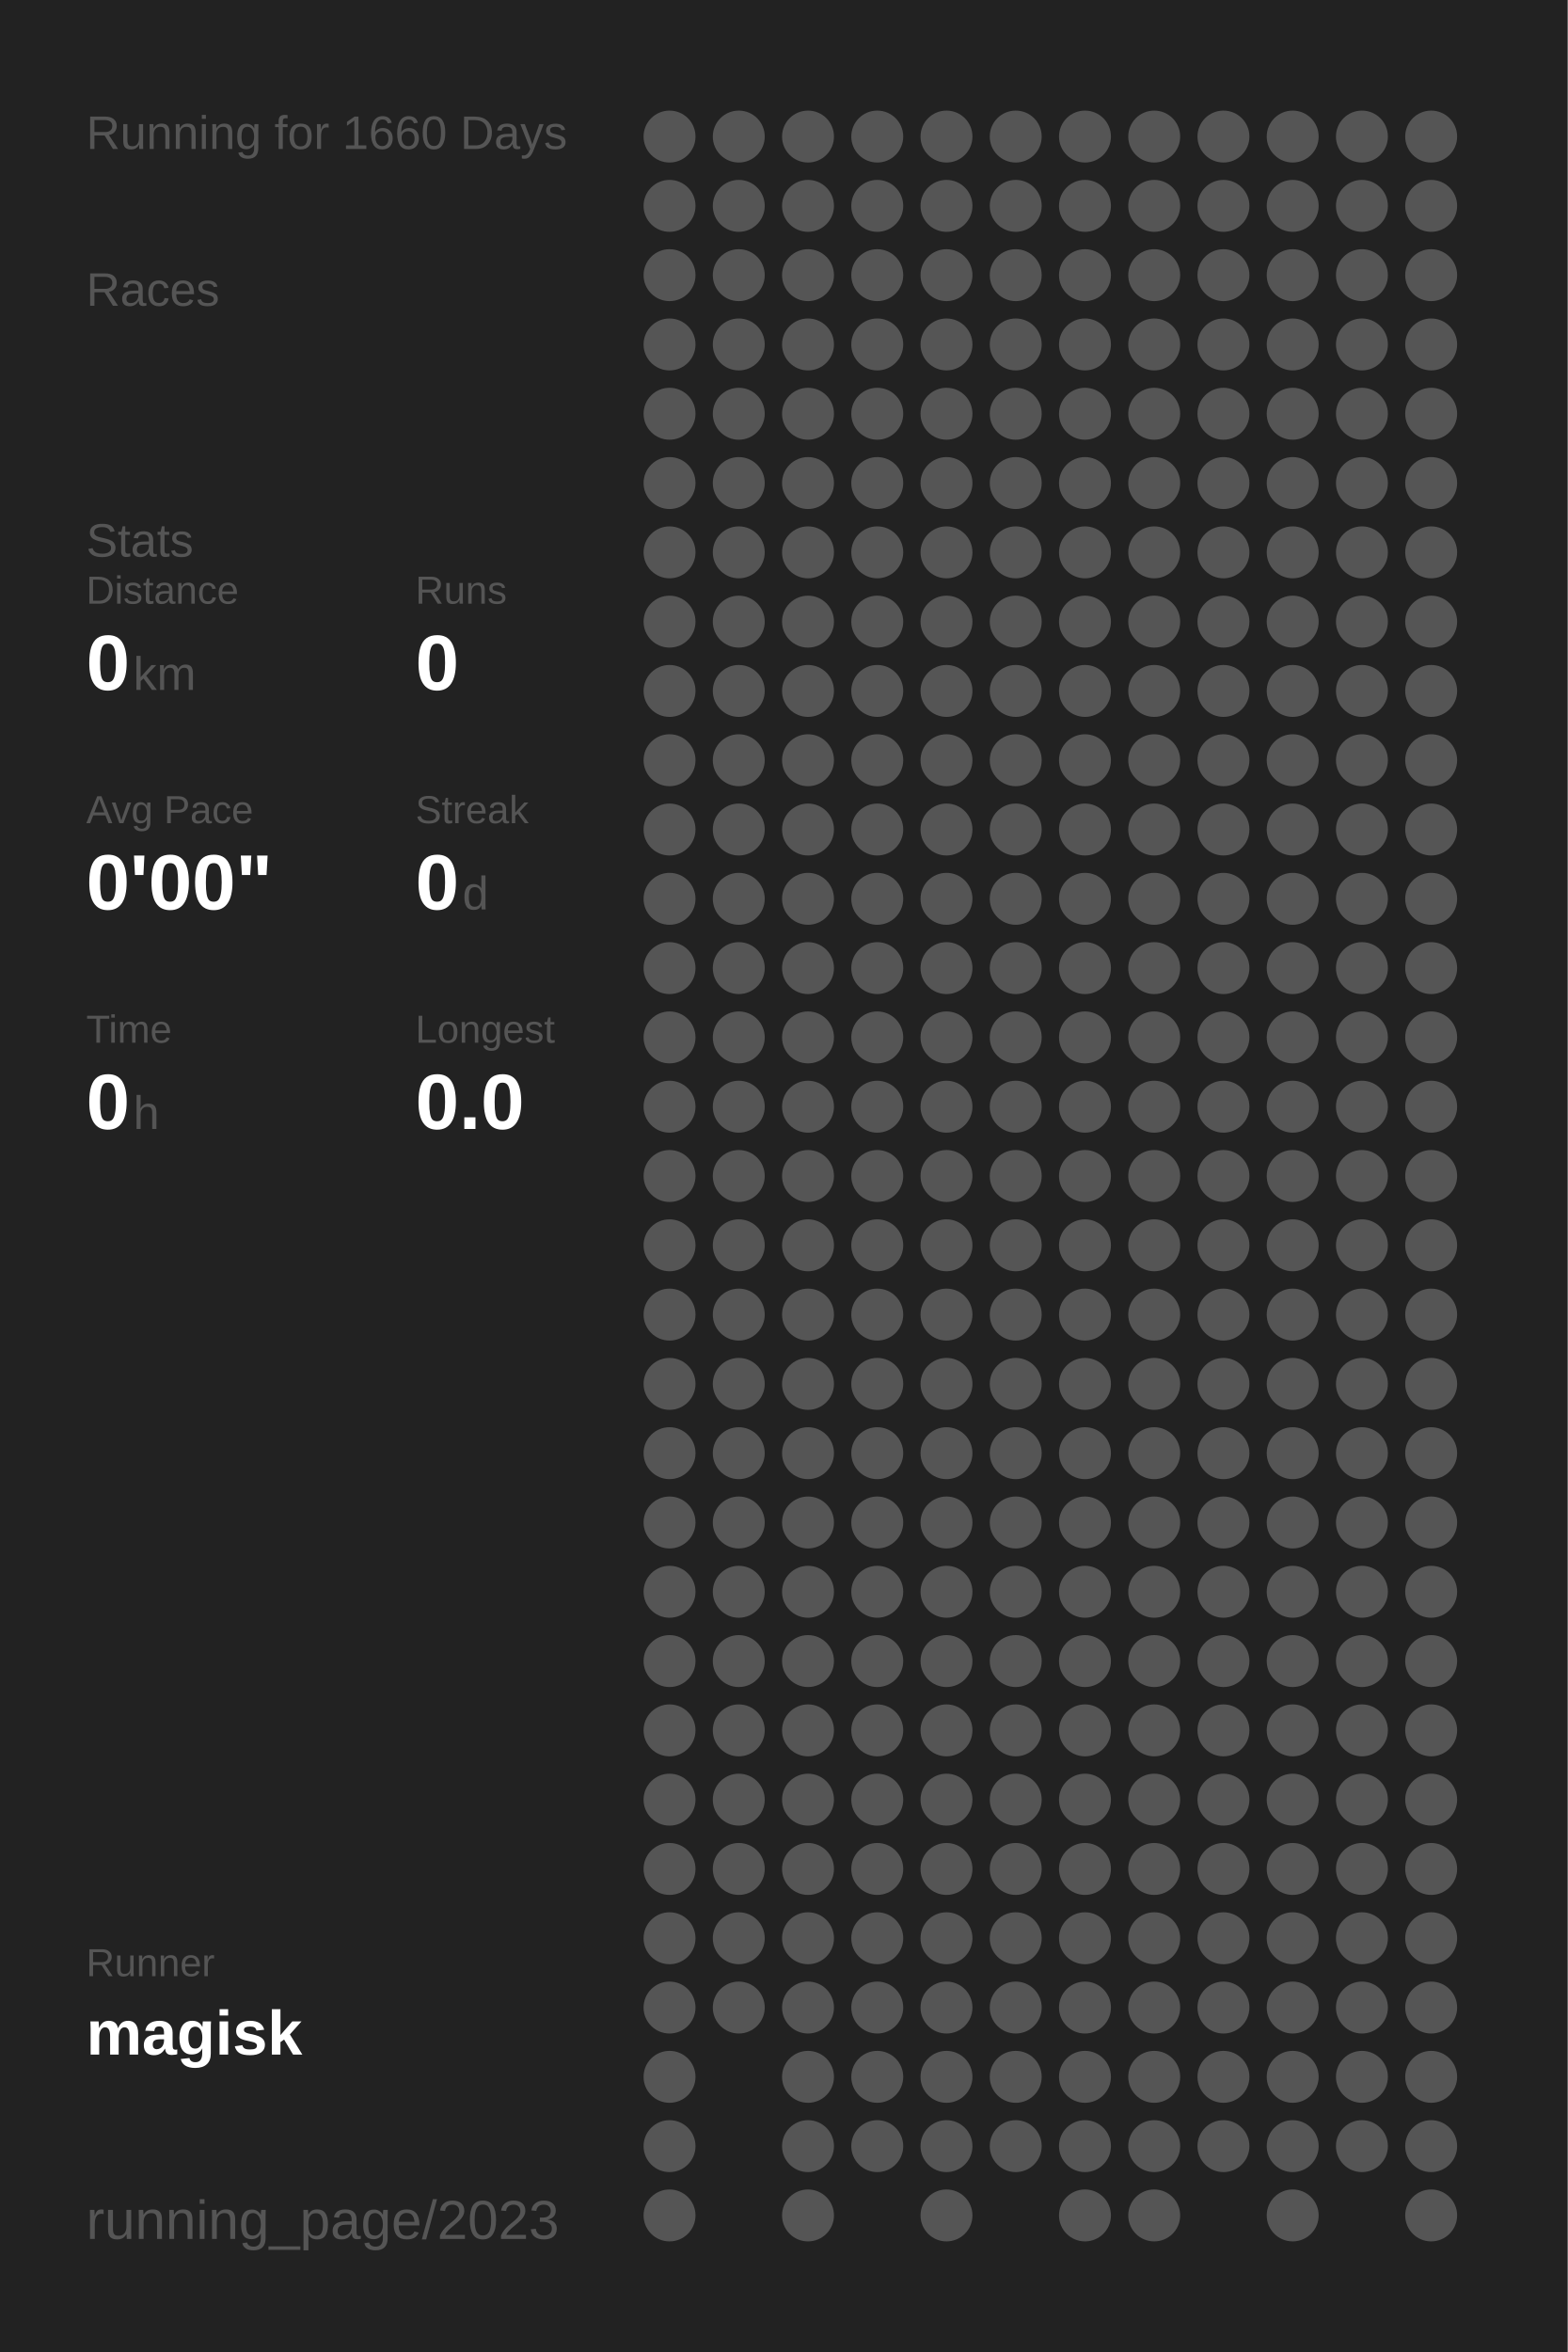
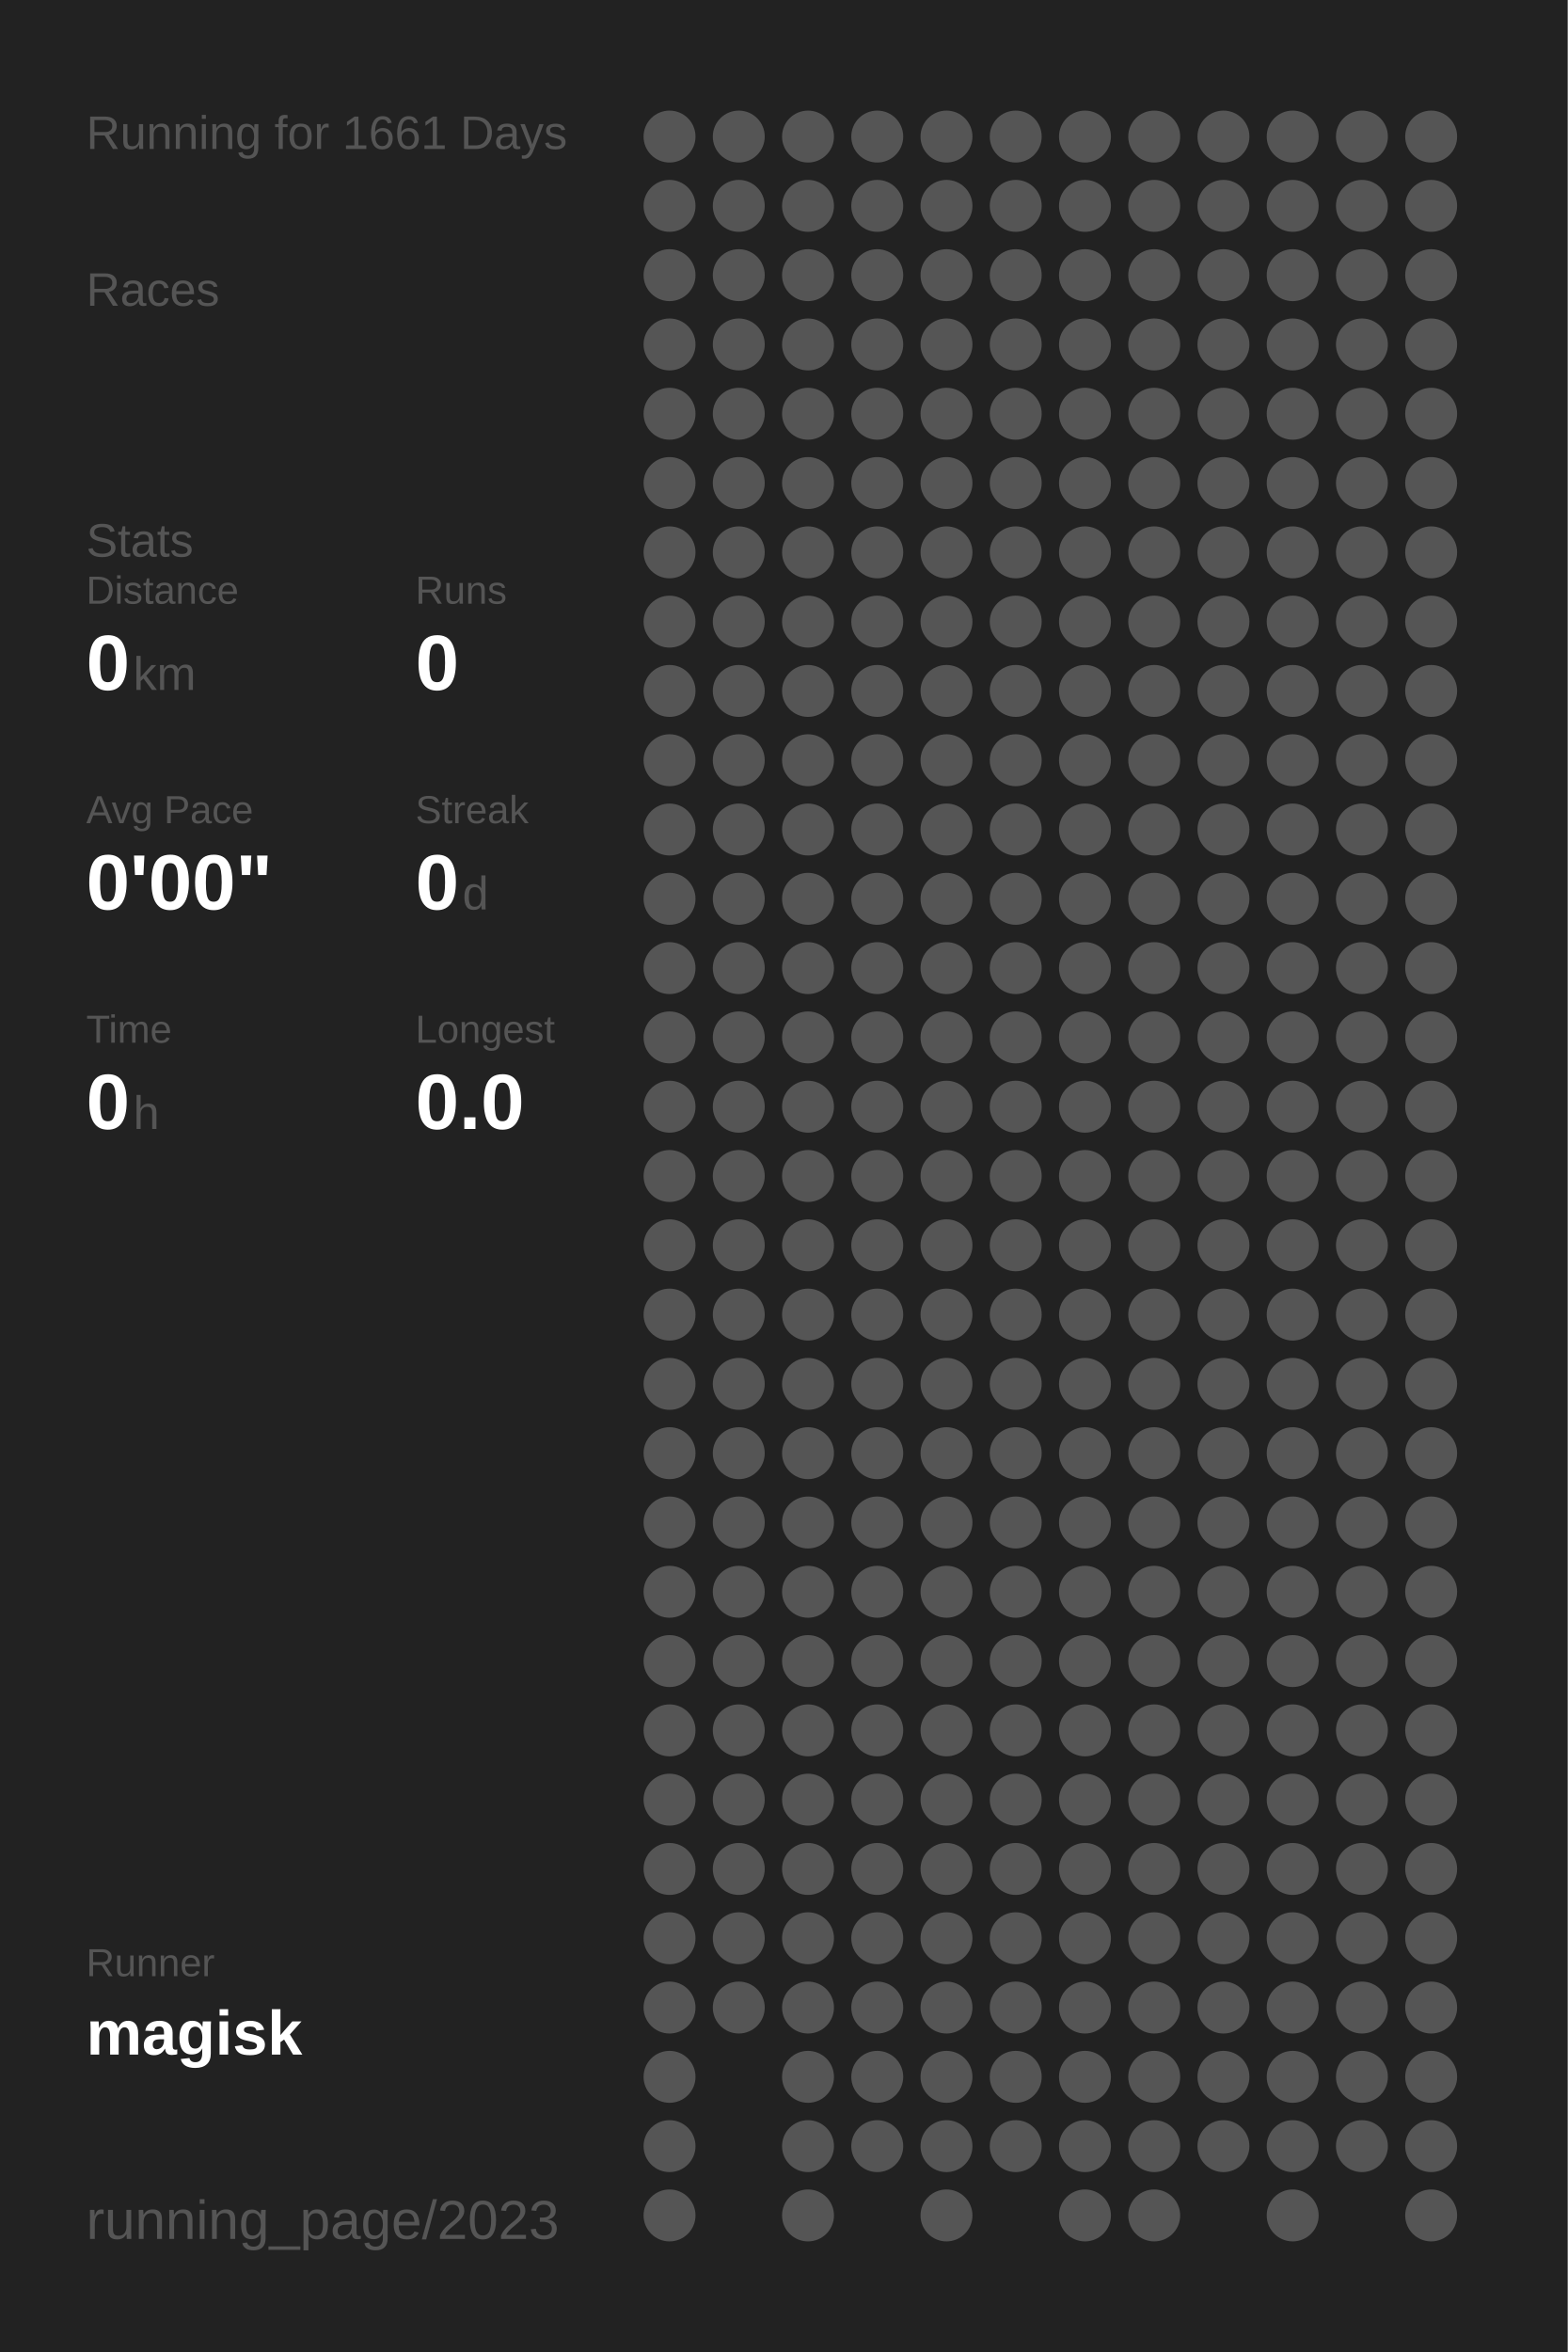
<svg xmlns="http://www.w3.org/2000/svg" baseProfile="full" height="300mm" version="1.1" viewBox="0,0,200,300" width="200mm">
  <defs />
  <rect fill="#222222" height="300" width="200" x="0" y="0" />
-   <text fill="#555555" style="font-size:6px; font-family:Arial;" x="11" y="19">Running for 1660 Days</text>
+   <text fill="#555555" style="font-size:6px; font-family:Arial;" x="11" y="19">Running for 1661 Days</text>
  <text fill="#555555" style="font-size:6px; font-family:Arial;" x="11" y="39">Races</text>
  <text fill="#555555" style="font-size:6px; font-family:Arial;" x="11" y="71">Stats</text>
  <text fill="#555555" style="font-size:5px; font-family:Arial;" x="11" y="77">Distance</text>
  <text fill="#FFFFFF" style="font-size:10px; font-family:Arial; font-weight:bold;" x="11" y="88">0</text>
  <text fill="#555555" style="font-size:6px; font-family:Arial;" x="17" y="88">km</text>
  <text fill="#555555" style="font-size:5px; font-family:Arial;" x="53" y="77">Runs</text>
  <text fill="#FFFFFF" style="font-size:10px; font-family:Arial; font-weight:bold;" x="53" y="88">0</text>
  <text fill="#555555" style="font-size:5px; font-family:Arial;" x="11" y="105">Avg Pace</text>
  <text fill="#FFFFFF" style="font-size:10px; font-family:Arial; font-weight:bold;" x="11" y="116">0'00"</text>
  <text fill="#555555" style="font-size:5px; font-family:Arial;" x="53" y="105">Streak</text>
  <text fill="#FFFFFF" style="font-size:10px; font-family:Arial; font-weight:bold;" x="53" y="116">0</text>
  <text fill="#555555" style="font-size:6px; font-family:Arial;" x="59" y="116">d</text>
  <text fill="#555555" style="font-size:5px; font-family:Arial;" x="11" y="133">Time</text>
  <text fill="#FFFFFF" style="font-size:10px; font-family:Arial; font-weight:bold;" x="11" y="144">0</text>
  <text fill="#555555" style="font-size:6px; font-family:Arial;" x="17" y="144">h</text>
  <text fill="#555555" style="font-size:5px; font-family:Arial;" x="53" y="133">Longest</text>
  <text fill="#FFFFFF" style="font-size:10px; font-family:Arial; font-weight:bold;" x="53" y="144">0.0</text>
  <text fill="#555555" style="font-size:5px; font-family:Arial;" x="11" y="252.065">Runner</text>
  <text fill="#FFFFFF" style="font-size:8px; font-family:Arial; font-weight:bold;" x="11" y="262.065">magisk</text>
  <text fill="#555555" style="font-size:7px; font-family:Arial;" x="11" y="285.581">running_page/2023</text>
  <circle cx="85.417" cy="17.419" fill="#555555" r="3.312" />
  <circle cx="85.417" cy="26.258" fill="#555555" r="3.312" />
  <circle cx="85.417" cy="35.097" fill="#555555" r="3.312" />
  <circle cx="85.417" cy="43.935" fill="#555555" r="3.312" />
  <circle cx="85.417" cy="52.774" fill="#555555" r="3.312" />
  <circle cx="85.417" cy="61.613" fill="#555555" r="3.312" />
  <circle cx="85.417" cy="70.452" fill="#555555" r="3.312" />
  <circle cx="85.417" cy="79.29" fill="#555555" r="3.312" />
  <circle cx="85.417" cy="88.129" fill="#555555" r="3.312" />
  <circle cx="85.417" cy="96.968" fill="#555555" r="3.312" />
  <circle cx="85.417" cy="105.806" fill="#555555" r="3.312" />
  <circle cx="85.417" cy="114.645" fill="#555555" r="3.312" />
  <circle cx="85.417" cy="123.484" fill="#555555" r="3.312" />
  <circle cx="85.417" cy="132.323" fill="#555555" r="3.312" />
  <circle cx="85.417" cy="141.161" fill="#555555" r="3.312" />
  <circle cx="85.417" cy="150" fill="#555555" r="3.312" />
  <circle cx="85.417" cy="158.839" fill="#555555" r="3.312" />
  <circle cx="85.417" cy="167.677" fill="#555555" r="3.312" />
  <circle cx="85.417" cy="176.516" fill="#555555" r="3.312" />
  <circle cx="85.417" cy="185.355" fill="#555555" r="3.312" />
  <circle cx="85.417" cy="194.194" fill="#555555" r="3.312" />
  <circle cx="85.417" cy="203.032" fill="#555555" r="3.312" />
  <circle cx="85.417" cy="211.871" fill="#555555" r="3.312" />
  <circle cx="85.417" cy="220.71" fill="#555555" r="3.312" />
  <circle cx="85.417" cy="229.548" fill="#555555" r="3.312" />
  <circle cx="85.417" cy="238.387" fill="#555555" r="3.312" />
  <circle cx="85.417" cy="247.226" fill="#555555" r="3.312" />
  <circle cx="85.417" cy="256.065" fill="#555555" r="3.312" />
  <circle cx="85.417" cy="264.903" fill="#555555" r="3.312" />
  <circle cx="85.417" cy="273.742" fill="#555555" r="3.312" />
  <circle cx="85.417" cy="282.581" fill="#555555" r="3.312" />
  <circle cx="94.25" cy="17.419" fill="#555555" r="3.312" />
  <circle cx="94.25" cy="26.258" fill="#555555" r="3.312" />
  <circle cx="94.25" cy="35.097" fill="#555555" r="3.312" />
  <circle cx="94.25" cy="43.935" fill="#555555" r="3.312" />
  <circle cx="94.25" cy="52.774" fill="#555555" r="3.312" />
  <circle cx="94.25" cy="61.613" fill="#555555" r="3.312" />
  <circle cx="94.25" cy="70.452" fill="#555555" r="3.312" />
  <circle cx="94.25" cy="79.29" fill="#555555" r="3.312" />
  <circle cx="94.25" cy="88.129" fill="#555555" r="3.312" />
  <circle cx="94.25" cy="96.968" fill="#555555" r="3.312" />
  <circle cx="94.25" cy="105.806" fill="#555555" r="3.312" />
  <circle cx="94.25" cy="114.645" fill="#555555" r="3.312" />
  <circle cx="94.25" cy="123.484" fill="#555555" r="3.312" />
  <circle cx="94.25" cy="132.323" fill="#555555" r="3.312" />
  <circle cx="94.25" cy="141.161" fill="#555555" r="3.312" />
  <circle cx="94.25" cy="150" fill="#555555" r="3.312" />
  <circle cx="94.25" cy="158.839" fill="#555555" r="3.312" />
  <circle cx="94.25" cy="167.677" fill="#555555" r="3.312" />
  <circle cx="94.25" cy="176.516" fill="#555555" r="3.312" />
  <circle cx="94.25" cy="185.355" fill="#555555" r="3.312" />
  <circle cx="94.25" cy="194.194" fill="#555555" r="3.312" />
  <circle cx="94.25" cy="203.032" fill="#555555" r="3.312" />
  <circle cx="94.25" cy="211.871" fill="#555555" r="3.312" />
  <circle cx="94.25" cy="220.71" fill="#555555" r="3.312" />
  <circle cx="94.25" cy="229.548" fill="#555555" r="3.312" />
  <circle cx="94.25" cy="238.387" fill="#555555" r="3.312" />
  <circle cx="94.25" cy="247.226" fill="#555555" r="3.312" />
  <circle cx="94.25" cy="256.065" fill="#555555" r="3.312" />
  <circle cx="103.083" cy="17.419" fill="#555555" r="3.312" />
  <circle cx="103.083" cy="26.258" fill="#555555" r="3.312" />
  <circle cx="103.083" cy="35.097" fill="#555555" r="3.312" />
  <circle cx="103.083" cy="43.935" fill="#555555" r="3.312" />
  <circle cx="103.083" cy="52.774" fill="#555555" r="3.312" />
  <circle cx="103.083" cy="61.613" fill="#555555" r="3.312" />
  <circle cx="103.083" cy="70.452" fill="#555555" r="3.312" />
  <circle cx="103.083" cy="79.29" fill="#555555" r="3.312" />
  <circle cx="103.083" cy="88.129" fill="#555555" r="3.312" />
  <circle cx="103.083" cy="96.968" fill="#555555" r="3.312" />
  <circle cx="103.083" cy="105.806" fill="#555555" r="3.312" />
  <circle cx="103.083" cy="114.645" fill="#555555" r="3.312" />
  <circle cx="103.083" cy="123.484" fill="#555555" r="3.312" />
  <circle cx="103.083" cy="132.323" fill="#555555" r="3.312" />
  <circle cx="103.083" cy="141.161" fill="#555555" r="3.312" />
  <circle cx="103.083" cy="150" fill="#555555" r="3.312" />
  <circle cx="103.083" cy="158.839" fill="#555555" r="3.312" />
  <circle cx="103.083" cy="167.677" fill="#555555" r="3.312" />
  <circle cx="103.083" cy="176.516" fill="#555555" r="3.312" />
  <circle cx="103.083" cy="185.355" fill="#555555" r="3.312" />
  <circle cx="103.083" cy="194.194" fill="#555555" r="3.312" />
  <circle cx="103.083" cy="203.032" fill="#555555" r="3.312" />
  <circle cx="103.083" cy="211.871" fill="#555555" r="3.312" />
  <circle cx="103.083" cy="220.71" fill="#555555" r="3.312" />
  <circle cx="103.083" cy="229.548" fill="#555555" r="3.312" />
  <circle cx="103.083" cy="238.387" fill="#555555" r="3.312" />
  <circle cx="103.083" cy="247.226" fill="#555555" r="3.312" />
  <circle cx="103.083" cy="256.065" fill="#555555" r="3.312" />
  <circle cx="103.083" cy="264.903" fill="#555555" r="3.312" />
  <circle cx="103.083" cy="273.742" fill="#555555" r="3.312" />
  <circle cx="103.083" cy="282.581" fill="#555555" r="3.312" />
  <circle cx="111.917" cy="17.419" fill="#555555" r="3.312" />
  <circle cx="111.917" cy="26.258" fill="#555555" r="3.312" />
  <circle cx="111.917" cy="35.097" fill="#555555" r="3.312" />
  <circle cx="111.917" cy="43.935" fill="#555555" r="3.312" />
  <circle cx="111.917" cy="52.774" fill="#555555" r="3.312" />
  <circle cx="111.917" cy="61.613" fill="#555555" r="3.312" />
  <circle cx="111.917" cy="70.452" fill="#555555" r="3.312" />
  <circle cx="111.917" cy="79.29" fill="#555555" r="3.312" />
  <circle cx="111.917" cy="88.129" fill="#555555" r="3.312" />
  <circle cx="111.917" cy="96.968" fill="#555555" r="3.312" />
  <circle cx="111.917" cy="105.806" fill="#555555" r="3.312" />
  <circle cx="111.917" cy="114.645" fill="#555555" r="3.312" />
  <circle cx="111.917" cy="123.484" fill="#555555" r="3.312" />
  <circle cx="111.917" cy="132.323" fill="#555555" r="3.312" />
  <circle cx="111.917" cy="141.161" fill="#555555" r="3.312" />
  <circle cx="111.917" cy="150" fill="#555555" r="3.312" />
  <circle cx="111.917" cy="158.839" fill="#555555" r="3.312" />
  <circle cx="111.917" cy="167.677" fill="#555555" r="3.312" />
  <circle cx="111.917" cy="176.516" fill="#555555" r="3.312" />
  <circle cx="111.917" cy="185.355" fill="#555555" r="3.312" />
  <circle cx="111.917" cy="194.194" fill="#555555" r="3.312" />
  <circle cx="111.917" cy="203.032" fill="#555555" r="3.312" />
  <circle cx="111.917" cy="211.871" fill="#555555" r="3.312" />
  <circle cx="111.917" cy="220.71" fill="#555555" r="3.312" />
  <circle cx="111.917" cy="229.548" fill="#555555" r="3.312" />
  <circle cx="111.917" cy="238.387" fill="#555555" r="3.312" />
  <circle cx="111.917" cy="247.226" fill="#555555" r="3.312" />
  <circle cx="111.917" cy="256.065" fill="#555555" r="3.312" />
  <circle cx="111.917" cy="264.903" fill="#555555" r="3.312" />
  <circle cx="111.917" cy="273.742" fill="#555555" r="3.312" />
  <circle cx="120.75" cy="17.419" fill="#555555" r="3.312" />
  <circle cx="120.75" cy="26.258" fill="#555555" r="3.312" />
  <circle cx="120.75" cy="35.097" fill="#555555" r="3.312" />
  <circle cx="120.75" cy="43.935" fill="#555555" r="3.312" />
  <circle cx="120.75" cy="52.774" fill="#555555" r="3.312" />
  <circle cx="120.75" cy="61.613" fill="#555555" r="3.312" />
  <circle cx="120.75" cy="70.452" fill="#555555" r="3.312" />
  <circle cx="120.75" cy="79.29" fill="#555555" r="3.312" />
  <circle cx="120.75" cy="88.129" fill="#555555" r="3.312" />
  <circle cx="120.75" cy="96.968" fill="#555555" r="3.312" />
  <circle cx="120.75" cy="105.806" fill="#555555" r="3.312" />
  <circle cx="120.75" cy="114.645" fill="#555555" r="3.312" />
  <circle cx="120.75" cy="123.484" fill="#555555" r="3.312" />
  <circle cx="120.75" cy="132.323" fill="#555555" r="3.312" />
  <circle cx="120.75" cy="141.161" fill="#555555" r="3.312" />
  <circle cx="120.75" cy="150" fill="#555555" r="3.312" />
  <circle cx="120.75" cy="158.839" fill="#555555" r="3.312" />
  <circle cx="120.75" cy="167.677" fill="#555555" r="3.312" />
  <circle cx="120.75" cy="176.516" fill="#555555" r="3.312" />
  <circle cx="120.75" cy="185.355" fill="#555555" r="3.312" />
  <circle cx="120.75" cy="194.194" fill="#555555" r="3.312" />
  <circle cx="120.75" cy="203.032" fill="#555555" r="3.312" />
  <circle cx="120.75" cy="211.871" fill="#555555" r="3.312" />
  <circle cx="120.75" cy="220.71" fill="#555555" r="3.312" />
  <circle cx="120.75" cy="229.548" fill="#555555" r="3.312" />
  <circle cx="120.75" cy="238.387" fill="#555555" r="3.312" />
  <circle cx="120.75" cy="247.226" fill="#555555" r="3.312" />
  <circle cx="120.75" cy="256.065" fill="#555555" r="3.312" />
  <circle cx="120.75" cy="264.903" fill="#555555" r="3.312" />
  <circle cx="120.75" cy="273.742" fill="#555555" r="3.312" />
  <circle cx="120.75" cy="282.581" fill="#555555" r="3.312" />
  <circle cx="129.583" cy="17.419" fill="#555555" r="3.312" />
  <circle cx="129.583" cy="26.258" fill="#555555" r="3.312" />
  <circle cx="129.583" cy="35.097" fill="#555555" r="3.312" />
  <circle cx="129.583" cy="43.935" fill="#555555" r="3.312" />
  <circle cx="129.583" cy="52.774" fill="#555555" r="3.312" />
  <circle cx="129.583" cy="61.613" fill="#555555" r="3.312" />
  <circle cx="129.583" cy="70.452" fill="#555555" r="3.312" />
  <circle cx="129.583" cy="79.29" fill="#555555" r="3.312" />
  <circle cx="129.583" cy="88.129" fill="#555555" r="3.312" />
  <circle cx="129.583" cy="96.968" fill="#555555" r="3.312" />
  <circle cx="129.583" cy="105.806" fill="#555555" r="3.312" />
  <circle cx="129.583" cy="114.645" fill="#555555" r="3.312" />
  <circle cx="129.583" cy="123.484" fill="#555555" r="3.312" />
  <circle cx="129.583" cy="132.323" fill="#555555" r="3.312" />
  <circle cx="129.583" cy="141.161" fill="#555555" r="3.312" />
  <circle cx="129.583" cy="150" fill="#555555" r="3.312" />
  <circle cx="129.583" cy="158.839" fill="#555555" r="3.312" />
  <circle cx="129.583" cy="167.677" fill="#555555" r="3.312" />
  <circle cx="129.583" cy="176.516" fill="#555555" r="3.312" />
  <circle cx="129.583" cy="185.355" fill="#555555" r="3.312" />
  <circle cx="129.583" cy="194.194" fill="#555555" r="3.312" />
  <circle cx="129.583" cy="203.032" fill="#555555" r="3.312" />
  <circle cx="129.583" cy="211.871" fill="#555555" r="3.312" />
  <circle cx="129.583" cy="220.71" fill="#555555" r="3.312" />
  <circle cx="129.583" cy="229.548" fill="#555555" r="3.312" />
  <circle cx="129.583" cy="238.387" fill="#555555" r="3.312" />
  <circle cx="129.583" cy="247.226" fill="#555555" r="3.312" />
  <circle cx="129.583" cy="256.065" fill="#555555" r="3.312" />
  <circle cx="129.583" cy="264.903" fill="#555555" r="3.312" />
  <circle cx="129.583" cy="273.742" fill="#555555" r="3.312" />
  <circle cx="138.417" cy="17.419" fill="#555555" r="3.312" />
  <circle cx="138.417" cy="26.258" fill="#555555" r="3.312" />
  <circle cx="138.417" cy="35.097" fill="#555555" r="3.312" />
  <circle cx="138.417" cy="43.935" fill="#555555" r="3.312" />
  <circle cx="138.417" cy="52.774" fill="#555555" r="3.312" />
  <circle cx="138.417" cy="61.613" fill="#555555" r="3.312" />
  <circle cx="138.417" cy="70.452" fill="#555555" r="3.312" />
  <circle cx="138.417" cy="79.29" fill="#555555" r="3.312" />
  <circle cx="138.417" cy="88.129" fill="#555555" r="3.312" />
  <circle cx="138.417" cy="96.968" fill="#555555" r="3.312" />
  <circle cx="138.417" cy="105.806" fill="#555555" r="3.312" />
  <circle cx="138.417" cy="114.645" fill="#555555" r="3.312" />
  <circle cx="138.417" cy="123.484" fill="#555555" r="3.312" />
  <circle cx="138.417" cy="132.323" fill="#555555" r="3.312" />
  <circle cx="138.417" cy="141.161" fill="#555555" r="3.312" />
  <circle cx="138.417" cy="150" fill="#555555" r="3.312" />
  <circle cx="138.417" cy="158.839" fill="#555555" r="3.312" />
  <circle cx="138.417" cy="167.677" fill="#555555" r="3.312" />
  <circle cx="138.417" cy="176.516" fill="#555555" r="3.312" />
  <circle cx="138.417" cy="185.355" fill="#555555" r="3.312" />
  <circle cx="138.417" cy="194.194" fill="#555555" r="3.312" />
  <circle cx="138.417" cy="203.032" fill="#555555" r="3.312" />
  <circle cx="138.417" cy="211.871" fill="#555555" r="3.312" />
  <circle cx="138.417" cy="220.71" fill="#555555" r="3.312" />
  <circle cx="138.417" cy="229.548" fill="#555555" r="3.312" />
  <circle cx="138.417" cy="238.387" fill="#555555" r="3.312" />
  <circle cx="138.417" cy="247.226" fill="#555555" r="3.312" />
  <circle cx="138.417" cy="256.065" fill="#555555" r="3.312" />
  <circle cx="138.417" cy="264.903" fill="#555555" r="3.312" />
  <circle cx="138.417" cy="273.742" fill="#555555" r="3.312" />
  <circle cx="138.417" cy="282.581" fill="#555555" r="3.312" />
  <circle cx="147.25" cy="17.419" fill="#555555" r="3.312" />
  <circle cx="147.25" cy="26.258" fill="#555555" r="3.312" />
  <circle cx="147.25" cy="35.097" fill="#555555" r="3.312" />
  <circle cx="147.25" cy="43.935" fill="#555555" r="3.312" />
  <circle cx="147.25" cy="52.774" fill="#555555" r="3.312" />
  <circle cx="147.25" cy="61.613" fill="#555555" r="3.312" />
  <circle cx="147.25" cy="70.452" fill="#555555" r="3.312" />
  <circle cx="147.25" cy="79.29" fill="#555555" r="3.312" />
  <circle cx="147.25" cy="88.129" fill="#555555" r="3.312" />
  <circle cx="147.25" cy="96.968" fill="#555555" r="3.312" />
  <circle cx="147.25" cy="105.806" fill="#555555" r="3.312" />
  <circle cx="147.25" cy="114.645" fill="#555555" r="3.312" />
  <circle cx="147.25" cy="123.484" fill="#555555" r="3.312" />
  <circle cx="147.25" cy="132.323" fill="#555555" r="3.312" />
  <circle cx="147.25" cy="141.161" fill="#555555" r="3.312" />
  <circle cx="147.25" cy="150" fill="#555555" r="3.312" />
  <circle cx="147.25" cy="158.839" fill="#555555" r="3.312" />
  <circle cx="147.25" cy="167.677" fill="#555555" r="3.312" />
  <circle cx="147.25" cy="176.516" fill="#555555" r="3.312" />
  <circle cx="147.25" cy="185.355" fill="#555555" r="3.312" />
  <circle cx="147.25" cy="194.194" fill="#555555" r="3.312" />
  <circle cx="147.25" cy="203.032" fill="#555555" r="3.312" />
  <circle cx="147.25" cy="211.871" fill="#555555" r="3.312" />
  <circle cx="147.25" cy="220.71" fill="#555555" r="3.312" />
  <circle cx="147.25" cy="229.548" fill="#555555" r="3.312" />
  <circle cx="147.25" cy="238.387" fill="#555555" r="3.312" />
  <circle cx="147.25" cy="247.226" fill="#555555" r="3.312" />
  <circle cx="147.25" cy="256.065" fill="#555555" r="3.312" />
  <circle cx="147.25" cy="264.903" fill="#555555" r="3.312" />
  <circle cx="147.25" cy="273.742" fill="#555555" r="3.312" />
  <circle cx="147.25" cy="282.581" fill="#555555" r="3.312" />
  <circle cx="156.083" cy="17.419" fill="#555555" r="3.312" />
  <circle cx="156.083" cy="26.258" fill="#555555" r="3.312" />
  <circle cx="156.083" cy="35.097" fill="#555555" r="3.312" />
  <circle cx="156.083" cy="43.935" fill="#555555" r="3.312" />
  <circle cx="156.083" cy="52.774" fill="#555555" r="3.312" />
  <circle cx="156.083" cy="61.613" fill="#555555" r="3.312" />
  <circle cx="156.083" cy="70.452" fill="#555555" r="3.312" />
  <circle cx="156.083" cy="79.29" fill="#555555" r="3.312" />
  <circle cx="156.083" cy="88.129" fill="#555555" r="3.312" />
  <circle cx="156.083" cy="96.968" fill="#555555" r="3.312" />
  <circle cx="156.083" cy="105.806" fill="#555555" r="3.312" />
  <circle cx="156.083" cy="114.645" fill="#555555" r="3.312" />
  <circle cx="156.083" cy="123.484" fill="#555555" r="3.312" />
  <circle cx="156.083" cy="132.323" fill="#555555" r="3.312" />
  <circle cx="156.083" cy="141.161" fill="#555555" r="3.312" />
  <circle cx="156.083" cy="150" fill="#555555" r="3.312" />
  <circle cx="156.083" cy="158.839" fill="#555555" r="3.312" />
  <circle cx="156.083" cy="167.677" fill="#555555" r="3.312" />
  <circle cx="156.083" cy="176.516" fill="#555555" r="3.312" />
  <circle cx="156.083" cy="185.355" fill="#555555" r="3.312" />
  <circle cx="156.083" cy="194.194" fill="#555555" r="3.312" />
  <circle cx="156.083" cy="203.032" fill="#555555" r="3.312" />
  <circle cx="156.083" cy="211.871" fill="#555555" r="3.312" />
  <circle cx="156.083" cy="220.71" fill="#555555" r="3.312" />
  <circle cx="156.083" cy="229.548" fill="#555555" r="3.312" />
  <circle cx="156.083" cy="238.387" fill="#555555" r="3.312" />
  <circle cx="156.083" cy="247.226" fill="#555555" r="3.312" />
  <circle cx="156.083" cy="256.065" fill="#555555" r="3.312" />
  <circle cx="156.083" cy="264.903" fill="#555555" r="3.312" />
  <circle cx="156.083" cy="273.742" fill="#555555" r="3.312" />
  <circle cx="164.917" cy="17.419" fill="#555555" r="3.312" />
  <circle cx="164.917" cy="26.258" fill="#555555" r="3.312" />
  <circle cx="164.917" cy="35.097" fill="#555555" r="3.312" />
  <circle cx="164.917" cy="43.935" fill="#555555" r="3.312" />
  <circle cx="164.917" cy="52.774" fill="#555555" r="3.312" />
  <circle cx="164.917" cy="61.613" fill="#555555" r="3.312" />
  <circle cx="164.917" cy="70.452" fill="#555555" r="3.312" />
  <circle cx="164.917" cy="79.29" fill="#555555" r="3.312" />
  <circle cx="164.917" cy="88.129" fill="#555555" r="3.312" />
  <circle cx="164.917" cy="96.968" fill="#555555" r="3.312" />
  <circle cx="164.917" cy="105.806" fill="#555555" r="3.312" />
  <circle cx="164.917" cy="114.645" fill="#555555" r="3.312" />
  <circle cx="164.917" cy="123.484" fill="#555555" r="3.312" />
  <circle cx="164.917" cy="132.323" fill="#555555" r="3.312" />
  <circle cx="164.917" cy="141.161" fill="#555555" r="3.312" />
  <circle cx="164.917" cy="150" fill="#555555" r="3.312" />
  <circle cx="164.917" cy="158.839" fill="#555555" r="3.312" />
  <circle cx="164.917" cy="167.677" fill="#555555" r="3.312" />
  <circle cx="164.917" cy="176.516" fill="#555555" r="3.312" />
  <circle cx="164.917" cy="185.355" fill="#555555" r="3.312" />
  <circle cx="164.917" cy="194.194" fill="#555555" r="3.312" />
  <circle cx="164.917" cy="203.032" fill="#555555" r="3.312" />
  <circle cx="164.917" cy="211.871" fill="#555555" r="3.312" />
  <circle cx="164.917" cy="220.71" fill="#555555" r="3.312" />
  <circle cx="164.917" cy="229.548" fill="#555555" r="3.312" />
  <circle cx="164.917" cy="238.387" fill="#555555" r="3.312" />
  <circle cx="164.917" cy="247.226" fill="#555555" r="3.312" />
  <circle cx="164.917" cy="256.065" fill="#555555" r="3.312" />
  <circle cx="164.917" cy="264.903" fill="#555555" r="3.312" />
  <circle cx="164.917" cy="273.742" fill="#555555" r="3.312" />
  <circle cx="164.917" cy="282.581" fill="#555555" r="3.312" />
  <circle cx="173.75" cy="17.419" fill="#555555" r="3.312" />
  <circle cx="173.75" cy="26.258" fill="#555555" r="3.312" />
  <circle cx="173.75" cy="35.097" fill="#555555" r="3.312" />
  <circle cx="173.75" cy="43.935" fill="#555555" r="3.312" />
  <circle cx="173.75" cy="52.774" fill="#555555" r="3.312" />
  <circle cx="173.75" cy="61.613" fill="#555555" r="3.312" />
  <circle cx="173.75" cy="70.452" fill="#555555" r="3.312" />
  <circle cx="173.75" cy="79.29" fill="#555555" r="3.312" />
  <circle cx="173.75" cy="88.129" fill="#555555" r="3.312" />
  <circle cx="173.75" cy="96.968" fill="#555555" r="3.312" />
  <circle cx="173.75" cy="105.806" fill="#555555" r="3.312" />
  <circle cx="173.75" cy="114.645" fill="#555555" r="3.312" />
  <circle cx="173.75" cy="123.484" fill="#555555" r="3.312" />
  <circle cx="173.75" cy="132.323" fill="#555555" r="3.312" />
  <circle cx="173.75" cy="141.161" fill="#555555" r="3.312" />
  <circle cx="173.75" cy="150" fill="#555555" r="3.312" />
  <circle cx="173.75" cy="158.839" fill="#555555" r="3.312" />
  <circle cx="173.75" cy="167.677" fill="#555555" r="3.312" />
  <circle cx="173.75" cy="176.516" fill="#555555" r="3.312" />
  <circle cx="173.75" cy="185.355" fill="#555555" r="3.312" />
  <circle cx="173.75" cy="194.194" fill="#555555" r="3.312" />
  <circle cx="173.75" cy="203.032" fill="#555555" r="3.312" />
  <circle cx="173.75" cy="211.871" fill="#555555" r="3.312" />
  <circle cx="173.75" cy="220.71" fill="#555555" r="3.312" />
  <circle cx="173.75" cy="229.548" fill="#555555" r="3.312" />
  <circle cx="173.75" cy="238.387" fill="#555555" r="3.312" />
  <circle cx="173.75" cy="247.226" fill="#555555" r="3.312" />
  <circle cx="173.75" cy="256.065" fill="#555555" r="3.312" />
  <circle cx="173.75" cy="264.903" fill="#555555" r="3.312" />
  <circle cx="173.75" cy="273.742" fill="#555555" r="3.312" />
  <circle cx="182.583" cy="17.419" fill="#555555" r="3.312" />
  <circle cx="182.583" cy="26.258" fill="#555555" r="3.312" />
  <circle cx="182.583" cy="35.097" fill="#555555" r="3.312" />
  <circle cx="182.583" cy="43.935" fill="#555555" r="3.312" />
  <circle cx="182.583" cy="52.774" fill="#555555" r="3.312" />
  <circle cx="182.583" cy="61.613" fill="#555555" r="3.312" />
  <circle cx="182.583" cy="70.452" fill="#555555" r="3.312" />
  <circle cx="182.583" cy="79.29" fill="#555555" r="3.312" />
  <circle cx="182.583" cy="88.129" fill="#555555" r="3.312" />
  <circle cx="182.583" cy="96.968" fill="#555555" r="3.312" />
  <circle cx="182.583" cy="105.806" fill="#555555" r="3.312" />
  <circle cx="182.583" cy="114.645" fill="#555555" r="3.312" />
  <circle cx="182.583" cy="123.484" fill="#555555" r="3.312" />
  <circle cx="182.583" cy="132.323" fill="#555555" r="3.312" />
  <circle cx="182.583" cy="141.161" fill="#555555" r="3.312" />
  <circle cx="182.583" cy="150" fill="#555555" r="3.312" />
  <circle cx="182.583" cy="158.839" fill="#555555" r="3.312" />
  <circle cx="182.583" cy="167.677" fill="#555555" r="3.312" />
  <circle cx="182.583" cy="176.516" fill="#555555" r="3.312" />
  <circle cx="182.583" cy="185.355" fill="#555555" r="3.312" />
  <circle cx="182.583" cy="194.194" fill="#555555" r="3.312" />
  <circle cx="182.583" cy="203.032" fill="#555555" r="3.312" />
  <circle cx="182.583" cy="211.871" fill="#555555" r="3.312" />
  <circle cx="182.583" cy="220.71" fill="#555555" r="3.312" />
  <circle cx="182.583" cy="229.548" fill="#555555" r="3.312" />
  <circle cx="182.583" cy="238.387" fill="#555555" r="3.312" />
  <circle cx="182.583" cy="247.226" fill="#555555" r="3.312" />
  <circle cx="182.583" cy="256.065" fill="#555555" r="3.312" />
  <circle cx="182.583" cy="264.903" fill="#555555" r="3.312" />
  <circle cx="182.583" cy="273.742" fill="#555555" r="3.312" />
  <circle cx="182.583" cy="282.581" fill="#555555" r="3.312" />
</svg>
